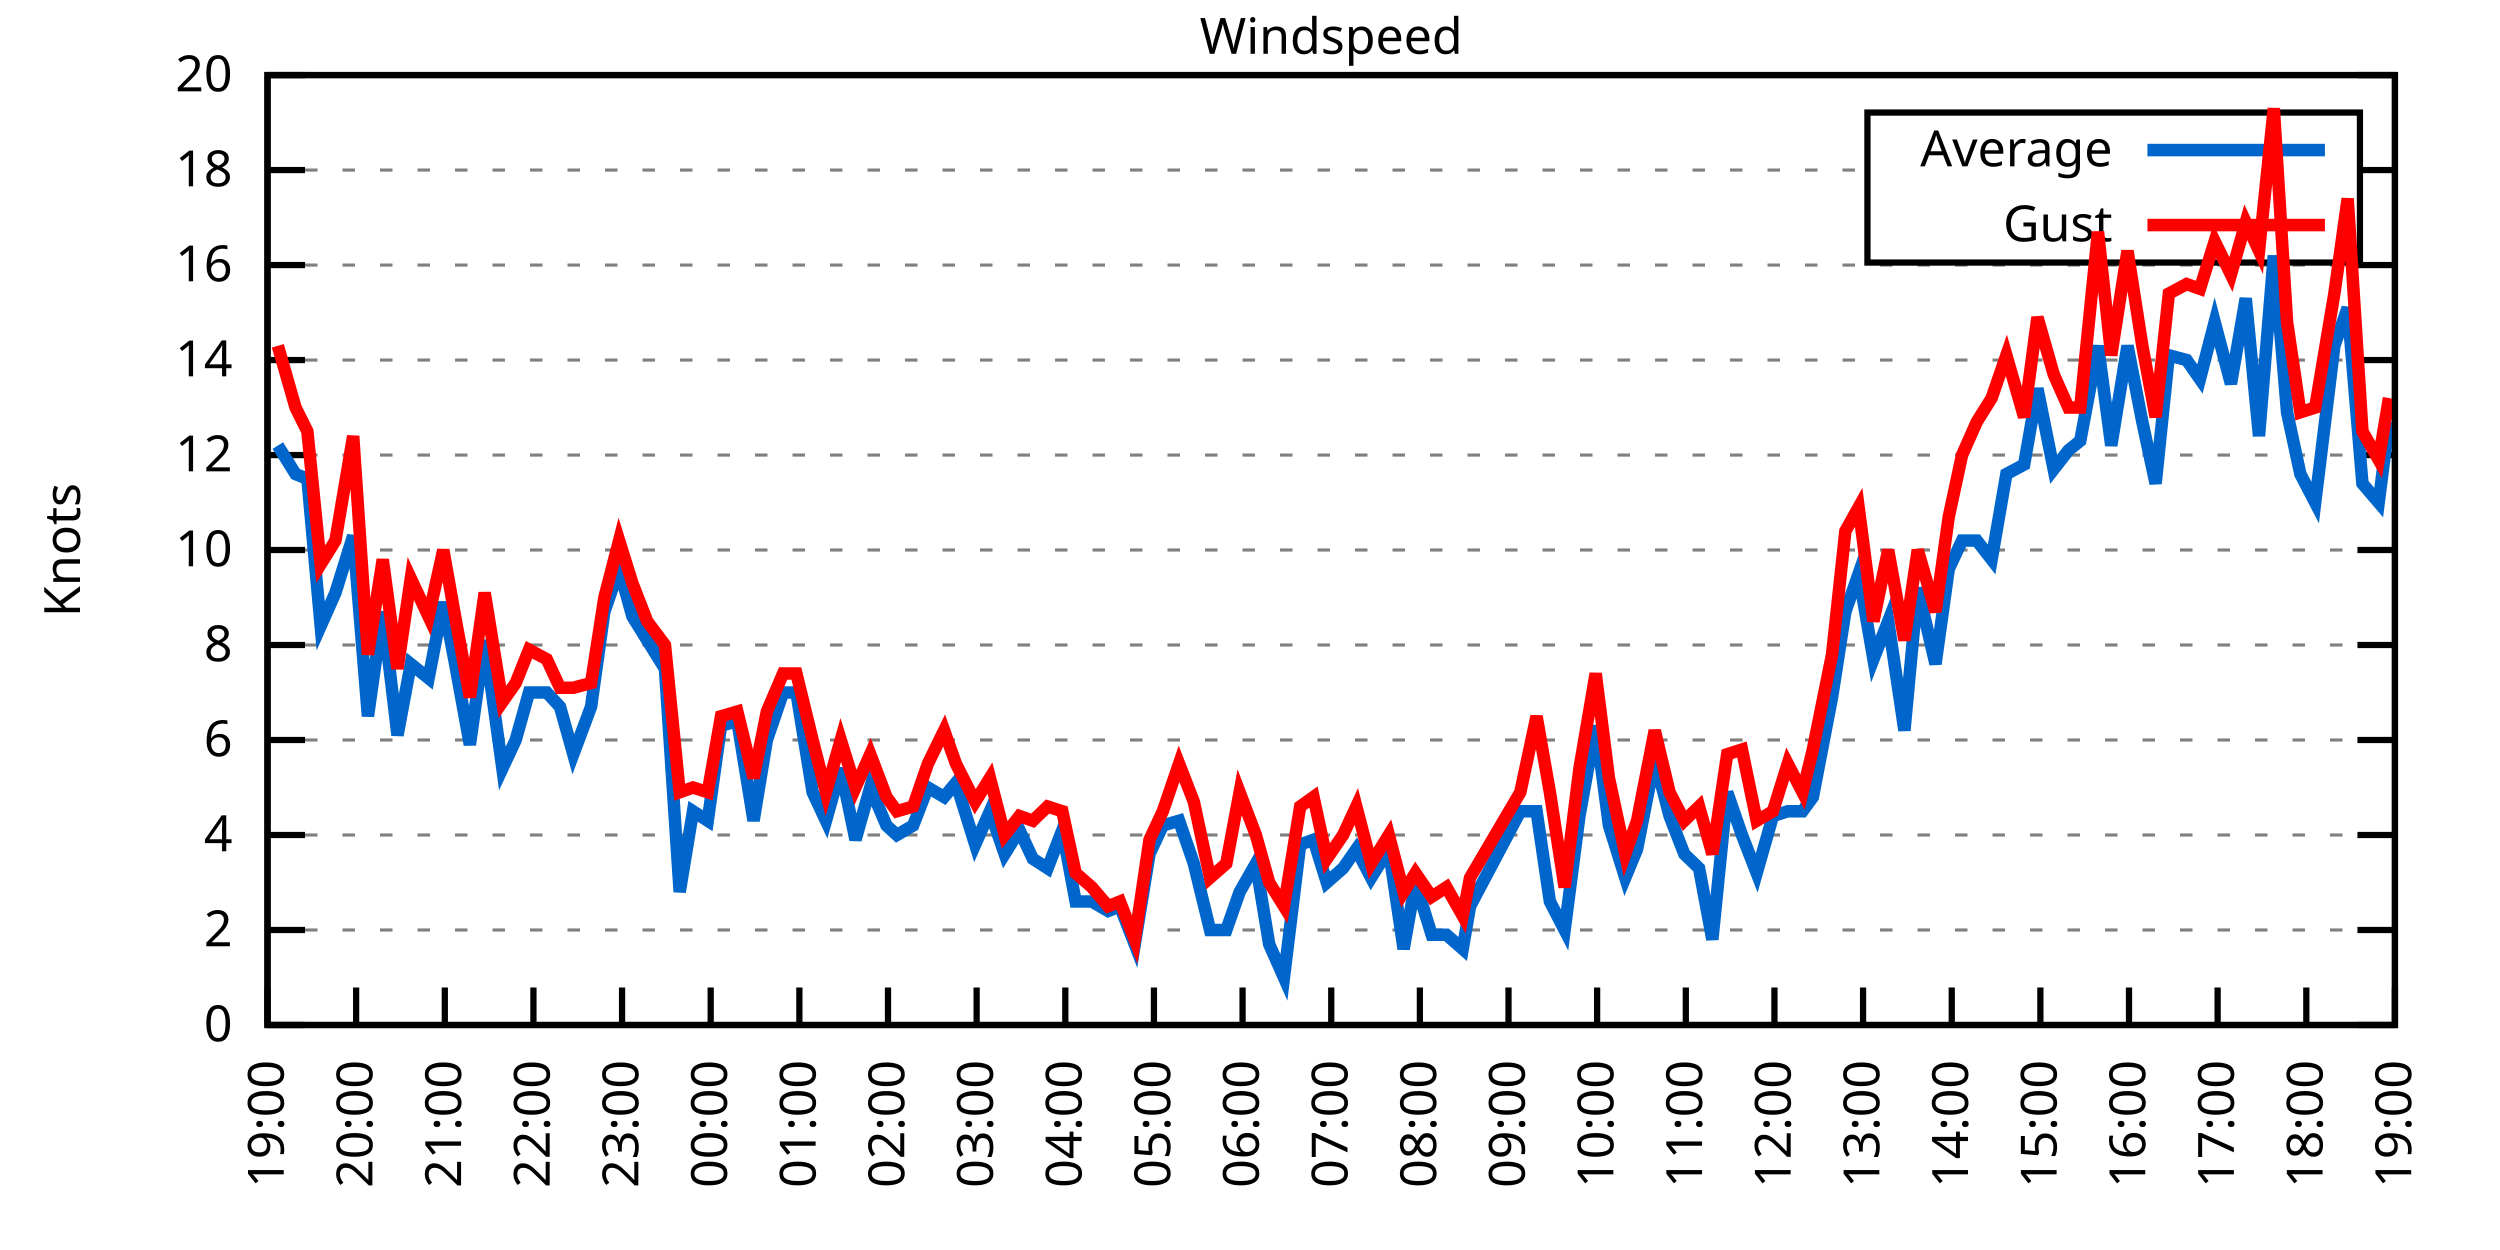
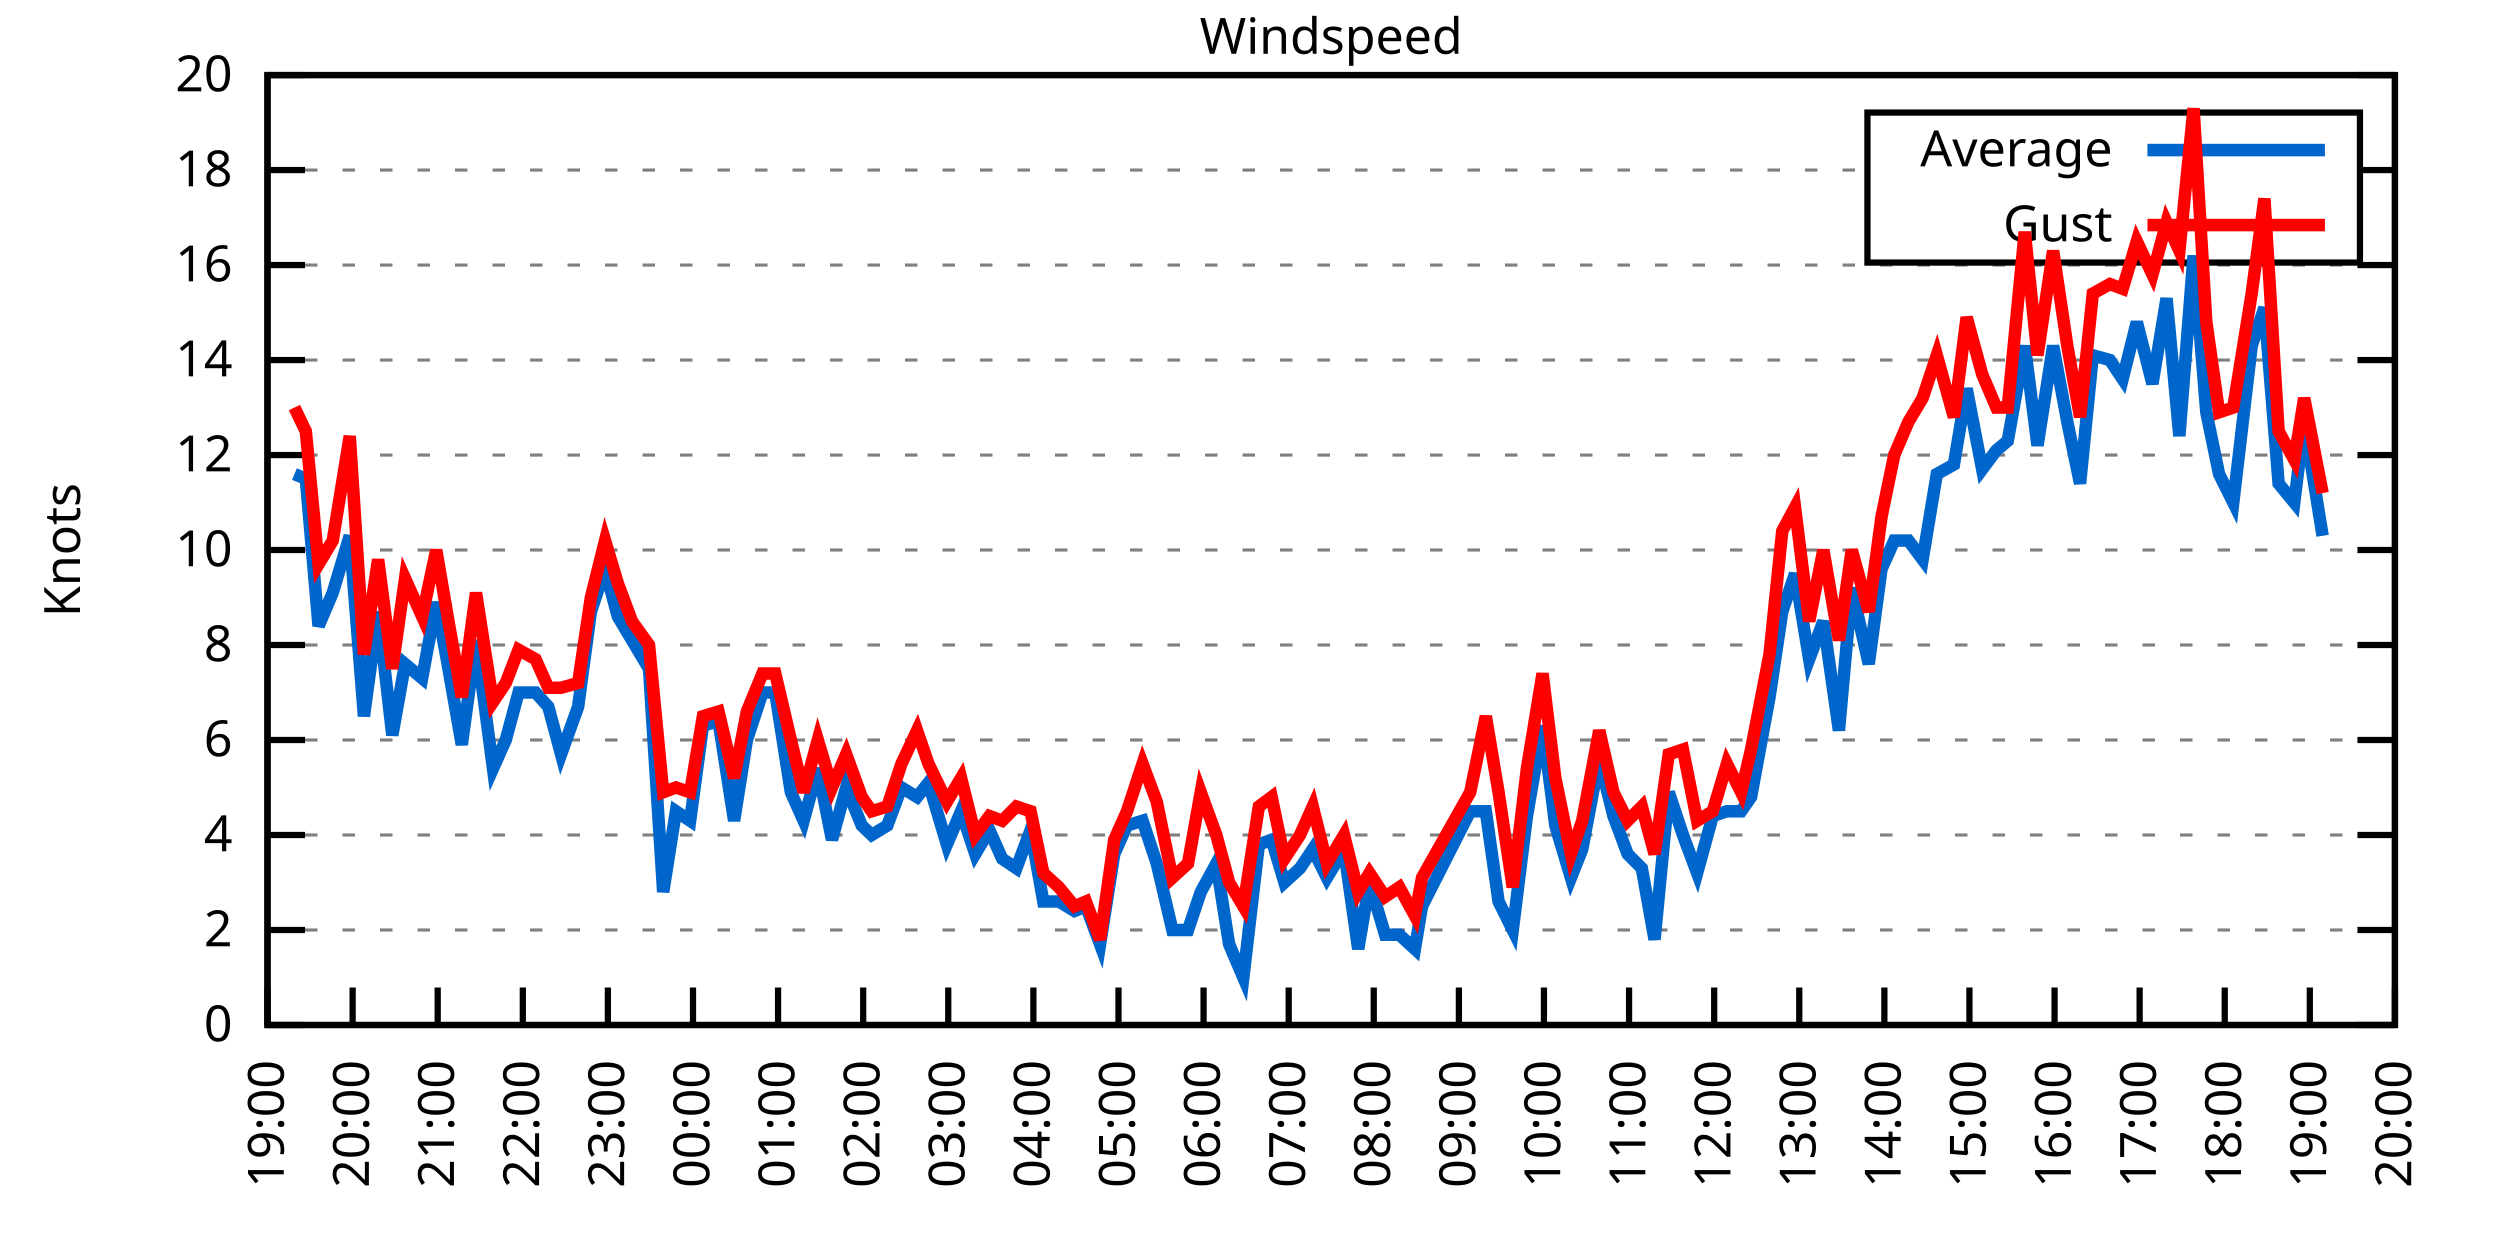
<svg xmlns="http://www.w3.org/2000/svg" xmlns:xlink="http://www.w3.org/1999/xlink" width="400" height="200" viewBox="0 0 400 200">
  <g id="gnuplot_canvas">
    <rect x="0" y="0" width="400" height="200" fill="none" />
    <defs>
      <circle id="gpDot" r="0.5" stroke-width="0.5" stroke="currentColor" />
      <path id="gpPt0" stroke-width="0.333" stroke="currentColor" d="M-1,0 h2 M0,-1 v2" />
      <path id="gpPt1" stroke-width="0.333" stroke="currentColor" d="M-1,-1 L1,1 M1,-1 L-1,1" />
      <path id="gpPt2" stroke-width="0.333" stroke="currentColor" d="M-1,0 L1,0 M0,-1 L0,1 M-1,-1 L1,1 M-1,1 L1,-1" />
      <rect id="gpPt3" stroke-width="0.333" stroke="currentColor" x="-1" y="-1" width="2" height="2" />
      <rect id="gpPt4" stroke-width="0.333" stroke="currentColor" fill="currentColor" x="-1" y="-1" width="2" height="2" />
      <circle id="gpPt5" stroke-width="0.333" stroke="currentColor" cx="0" cy="0" r="1" />
      <use xlink:href="#gpPt5" id="gpPt6" fill="currentColor" stroke="none" />
      <path id="gpPt7" stroke-width="0.333" stroke="currentColor" d="M0,-1.33 L-1.33,0.67 L1.33,0.67 z" />
      <use xlink:href="#gpPt7" id="gpPt8" fill="currentColor" stroke="none" />
      <use xlink:href="#gpPt7" id="gpPt9" stroke="currentColor" transform="rotate(180)" />
      <use xlink:href="#gpPt9" id="gpPt10" fill="currentColor" stroke="none" />
      <use xlink:href="#gpPt3" id="gpPt11" stroke="currentColor" transform="rotate(45)" />
      <use xlink:href="#gpPt11" id="gpPt12" fill="currentColor" stroke="none" />
      <path id="gpPt13" stroke-width="0.333" stroke="currentColor" d="M0,1.330 L1.265,0.411 L0.782,-1.067 L-0.782,-1.076 L-1.265,0.411 z" />
      <use xlink:href="#gpPt13" id="gpPt14" fill="currentColor" stroke="none" />
      <filter id="textbox" filterUnits="objectBoundingBox" x="0" y="0" height="1" width="1">
        <feFlood flood-color="white" flood-opacity="1" result="bgnd" />
        <feComposite in="SourceGraphic" in2="bgnd" operator="atop" />
      </filter>
      <filter id="greybox" filterUnits="objectBoundingBox" x="0" y="0" height="1" width="1">
        <feFlood flood-color="lightgrey" flood-opacity="1" result="grey" />
        <feComposite in="SourceGraphic" in2="grey" operator="atop" />
      </filter>
    </defs>
    <g fill="none" color="white" stroke="currentColor" stroke-width="1.00" stroke-linecap="butt" stroke-linejoin="miter">
</g>
    <g fill="none" color="black" stroke="currentColor" stroke-width="1.00" stroke-linecap="butt" stroke-linejoin="miter">
      <g stroke="none" shape-rendering="crispEdges">
        <polygon fill="rgb(255, 255, 255)" points="42.80,164.00 383.18,164.00 383.18,12.02 42.80,12.02 " />
      </g>
    </g>
    <g fill="none" color="black" stroke="currentColor" stroke-width="1.00" stroke-linecap="butt" stroke-linejoin="miter">
</g>
    <g fill="none" color="black" stroke="black" stroke-width="0.50" stroke-linecap="butt" stroke-linejoin="miter">
</g>
    <g fill="none" color="gray" stroke="currentColor" stroke-width="0.50" stroke-linecap="butt" stroke-linejoin="miter">
      <path stroke="gray" stroke-dasharray="2,4" class="gridline" d="M42.80,164.00 L383.19,164.00  " />
    </g>
    <g fill="none" color="gray" stroke="gray" stroke-width="1.00" stroke-linecap="butt" stroke-linejoin="miter">
</g>
    <g fill="none" color="black" stroke="currentColor" stroke-width="1.00" stroke-linecap="butt" stroke-linejoin="miter">
      <path stroke="black" d="M42.80,164.00 L48.80,164.00 M383.19,164.00 L377.19,164.00  " />
      <g transform="translate(37.20,166.60)" stroke="none" fill="black" font-family="Sans" font-size="8.00" text-anchor="end">
        <text>
          <tspan font-family="Sans"> 0</tspan>
        </text>
      </g>
    </g>
    <g fill="none" color="black" stroke="currentColor" stroke-width="1.00" stroke-linecap="butt" stroke-linejoin="miter">
</g>
    <g fill="none" color="black" stroke="black" stroke-width="0.50" stroke-linecap="butt" stroke-linejoin="miter">
</g>
    <g fill="none" color="gray" stroke="currentColor" stroke-width="0.50" stroke-linecap="butt" stroke-linejoin="miter">
      <path stroke="gray" stroke-dasharray="2,4" class="gridline" d="M42.80,148.80 L383.19,148.80  " />
    </g>
    <g fill="none" color="gray" stroke="gray" stroke-width="1.00" stroke-linecap="butt" stroke-linejoin="miter">
</g>
    <g fill="none" color="black" stroke="currentColor" stroke-width="1.00" stroke-linecap="butt" stroke-linejoin="miter">
      <path stroke="black" d="M42.80,148.80 L48.80,148.80 M383.19,148.80 L377.19,148.80  " />
      <g transform="translate(37.20,151.40)" stroke="none" fill="black" font-family="Sans" font-size="8.00" text-anchor="end">
        <text>
          <tspan font-family="Sans"> 2</tspan>
        </text>
      </g>
    </g>
    <g fill="none" color="black" stroke="currentColor" stroke-width="1.00" stroke-linecap="butt" stroke-linejoin="miter">
</g>
    <g fill="none" color="black" stroke="black" stroke-width="0.50" stroke-linecap="butt" stroke-linejoin="miter">
</g>
    <g fill="none" color="gray" stroke="currentColor" stroke-width="0.50" stroke-linecap="butt" stroke-linejoin="miter">
      <path stroke="gray" stroke-dasharray="2,4" class="gridline" d="M42.80,133.60 L383.19,133.60  " />
    </g>
    <g fill="none" color="gray" stroke="gray" stroke-width="1.00" stroke-linecap="butt" stroke-linejoin="miter">
</g>
    <g fill="none" color="black" stroke="currentColor" stroke-width="1.00" stroke-linecap="butt" stroke-linejoin="miter">
      <path stroke="black" d="M42.80,133.60 L48.80,133.60 M383.19,133.60 L377.19,133.60  " />
      <g transform="translate(37.20,136.20)" stroke="none" fill="black" font-family="Sans" font-size="8.00" text-anchor="end">
        <text>
          <tspan font-family="Sans"> 4</tspan>
        </text>
      </g>
    </g>
    <g fill="none" color="black" stroke="currentColor" stroke-width="1.00" stroke-linecap="butt" stroke-linejoin="miter">
</g>
    <g fill="none" color="black" stroke="black" stroke-width="0.50" stroke-linecap="butt" stroke-linejoin="miter">
</g>
    <g fill="none" color="gray" stroke="currentColor" stroke-width="0.50" stroke-linecap="butt" stroke-linejoin="miter">
      <path stroke="gray" stroke-dasharray="2,4" class="gridline" d="M42.80,118.40 L383.19,118.40  " />
    </g>
    <g fill="none" color="gray" stroke="gray" stroke-width="1.00" stroke-linecap="butt" stroke-linejoin="miter">
</g>
    <g fill="none" color="black" stroke="currentColor" stroke-width="1.00" stroke-linecap="butt" stroke-linejoin="miter">
      <path stroke="black" d="M42.80,118.40 L48.80,118.40 M383.19,118.40 L377.19,118.40  " />
      <g transform="translate(37.20,121.00)" stroke="none" fill="black" font-family="Sans" font-size="8.00" text-anchor="end">
        <text>
          <tspan font-family="Sans"> 6</tspan>
        </text>
      </g>
    </g>
    <g fill="none" color="black" stroke="currentColor" stroke-width="1.00" stroke-linecap="butt" stroke-linejoin="miter">
</g>
    <g fill="none" color="black" stroke="black" stroke-width="0.50" stroke-linecap="butt" stroke-linejoin="miter">
</g>
    <g fill="none" color="gray" stroke="currentColor" stroke-width="0.50" stroke-linecap="butt" stroke-linejoin="miter">
      <path stroke="gray" stroke-dasharray="2,4" class="gridline" d="M42.80,103.20 L383.19,103.20  " />
    </g>
    <g fill="none" color="gray" stroke="gray" stroke-width="1.00" stroke-linecap="butt" stroke-linejoin="miter">
</g>
    <g fill="none" color="black" stroke="currentColor" stroke-width="1.00" stroke-linecap="butt" stroke-linejoin="miter">
      <path stroke="black" d="M42.80,103.20 L48.80,103.20 M383.19,103.20 L377.19,103.20  " />
      <g transform="translate(37.20,105.80)" stroke="none" fill="black" font-family="Sans" font-size="8.00" text-anchor="end">
        <text>
          <tspan font-family="Sans"> 8</tspan>
        </text>
      </g>
    </g>
    <g fill="none" color="black" stroke="currentColor" stroke-width="1.00" stroke-linecap="butt" stroke-linejoin="miter">
</g>
    <g fill="none" color="black" stroke="black" stroke-width="0.50" stroke-linecap="butt" stroke-linejoin="miter">
</g>
    <g fill="none" color="gray" stroke="currentColor" stroke-width="0.50" stroke-linecap="butt" stroke-linejoin="miter">
      <path stroke="gray" stroke-dasharray="2,4" class="gridline" d="M42.80,88.00 L383.19,88.00  " />
    </g>
    <g fill="none" color="gray" stroke="gray" stroke-width="1.00" stroke-linecap="butt" stroke-linejoin="miter">
</g>
    <g fill="none" color="black" stroke="currentColor" stroke-width="1.00" stroke-linecap="butt" stroke-linejoin="miter">
      <path stroke="black" d="M42.80,88.00 L48.80,88.00 M383.19,88.00 L377.19,88.00  " />
      <g transform="translate(37.20,90.60)" stroke="none" fill="black" font-family="Sans" font-size="8.00" text-anchor="end">
        <text>
          <tspan font-family="Sans"> 10</tspan>
        </text>
      </g>
    </g>
    <g fill="none" color="black" stroke="currentColor" stroke-width="1.00" stroke-linecap="butt" stroke-linejoin="miter">
</g>
    <g fill="none" color="black" stroke="black" stroke-width="0.50" stroke-linecap="butt" stroke-linejoin="miter">
</g>
    <g fill="none" color="gray" stroke="currentColor" stroke-width="0.50" stroke-linecap="butt" stroke-linejoin="miter">
      <path stroke="gray" stroke-dasharray="2,4" class="gridline" d="M42.80,72.81 L383.19,72.81  " />
    </g>
    <g fill="none" color="gray" stroke="gray" stroke-width="1.00" stroke-linecap="butt" stroke-linejoin="miter">
</g>
    <g fill="none" color="black" stroke="currentColor" stroke-width="1.00" stroke-linecap="butt" stroke-linejoin="miter">
      <path stroke="black" d="M42.80,72.81 L48.80,72.81 M383.19,72.81 L377.19,72.81  " />
      <g transform="translate(37.20,75.41)" stroke="none" fill="black" font-family="Sans" font-size="8.00" text-anchor="end">
        <text>
          <tspan font-family="Sans"> 12</tspan>
        </text>
      </g>
    </g>
    <g fill="none" color="black" stroke="currentColor" stroke-width="1.00" stroke-linecap="butt" stroke-linejoin="miter">
</g>
    <g fill="none" color="black" stroke="black" stroke-width="0.50" stroke-linecap="butt" stroke-linejoin="miter">
</g>
    <g fill="none" color="gray" stroke="currentColor" stroke-width="0.50" stroke-linecap="butt" stroke-linejoin="miter">
      <path stroke="gray" stroke-dasharray="2,4" class="gridline" d="M42.80,57.61 L383.19,57.61  " />
    </g>
    <g fill="none" color="gray" stroke="gray" stroke-width="1.00" stroke-linecap="butt" stroke-linejoin="miter">
</g>
    <g fill="none" color="black" stroke="currentColor" stroke-width="1.00" stroke-linecap="butt" stroke-linejoin="miter">
      <path stroke="black" d="M42.80,57.61 L48.80,57.61 M383.19,57.61 L377.19,57.61  " />
      <g transform="translate(37.20,60.21)" stroke="none" fill="black" font-family="Sans" font-size="8.00" text-anchor="end">
        <text>
          <tspan font-family="Sans"> 14</tspan>
        </text>
      </g>
    </g>
    <g fill="none" color="black" stroke="currentColor" stroke-width="1.00" stroke-linecap="butt" stroke-linejoin="miter">
</g>
    <g fill="none" color="black" stroke="black" stroke-width="0.50" stroke-linecap="butt" stroke-linejoin="miter">
</g>
    <g fill="none" color="gray" stroke="currentColor" stroke-width="0.50" stroke-linecap="butt" stroke-linejoin="miter">
      <path stroke="gray" stroke-dasharray="2,4" class="gridline" d="M42.80,42.41 L383.19,42.41  " />
    </g>
    <g fill="none" color="gray" stroke="gray" stroke-width="1.00" stroke-linecap="butt" stroke-linejoin="miter">
</g>
    <g fill="none" color="black" stroke="currentColor" stroke-width="1.00" stroke-linecap="butt" stroke-linejoin="miter">
      <path stroke="black" d="M42.80,42.41 L48.80,42.41 M383.19,42.41 L377.19,42.41  " />
      <g transform="translate(37.20,45.01)" stroke="none" fill="black" font-family="Sans" font-size="8.00" text-anchor="end">
        <text>
          <tspan font-family="Sans"> 16</tspan>
        </text>
      </g>
    </g>
    <g fill="none" color="black" stroke="currentColor" stroke-width="1.00" stroke-linecap="butt" stroke-linejoin="miter">
</g>
    <g fill="none" color="black" stroke="black" stroke-width="0.50" stroke-linecap="butt" stroke-linejoin="miter">
</g>
    <g fill="none" color="gray" stroke="currentColor" stroke-width="0.50" stroke-linecap="butt" stroke-linejoin="miter">
      <path stroke="gray" stroke-dasharray="2,4" class="gridline" d="M42.80,27.21 L298.79,27.21 M377.59,27.21 L383.19,27.21  " />
    </g>
    <g fill="none" color="gray" stroke="gray" stroke-width="1.00" stroke-linecap="butt" stroke-linejoin="miter">
</g>
    <g fill="none" color="black" stroke="currentColor" stroke-width="1.00" stroke-linecap="butt" stroke-linejoin="miter">
      <path stroke="black" d="M42.80,27.21 L48.80,27.21 M383.19,27.21 L377.19,27.21  " />
      <g transform="translate(37.20,29.81)" stroke="none" fill="black" font-family="Sans" font-size="8.00" text-anchor="end">
        <text>
          <tspan font-family="Sans"> 18</tspan>
        </text>
      </g>
    </g>
    <g fill="none" color="black" stroke="currentColor" stroke-width="1.00" stroke-linecap="butt" stroke-linejoin="miter">
</g>
    <g fill="none" color="black" stroke="black" stroke-width="0.50" stroke-linecap="butt" stroke-linejoin="miter">
</g>
    <g fill="none" color="gray" stroke="currentColor" stroke-width="0.50" stroke-linecap="butt" stroke-linejoin="miter">
      <path stroke="gray" stroke-dasharray="2,4" class="gridline" d="M42.80,12.01 L383.19,12.01  " />
    </g>
    <g fill="none" color="gray" stroke="gray" stroke-width="1.00" stroke-linecap="butt" stroke-linejoin="miter">
</g>
    <g fill="none" color="black" stroke="currentColor" stroke-width="1.00" stroke-linecap="butt" stroke-linejoin="miter">
      <path stroke="black" d="M42.80,12.01 L48.80,12.01 M383.19,12.01 L377.19,12.01  " />
      <g transform="translate(37.20,14.61)" stroke="none" fill="black" font-family="Sans" font-size="8.00" text-anchor="end">
        <text>
          <tspan font-family="Sans"> 20</tspan>
        </text>
      </g>
    </g>
    <g fill="none" color="black" stroke="currentColor" stroke-width="1.00" stroke-linecap="butt" stroke-linejoin="miter">
      <path stroke="black" d="M42.80,164.00 L42.80,158.00  " />
      <g transform="translate(45.40,169.60) rotate(270.00)" stroke="none" fill="black" font-family="Sans" font-size="8.00" text-anchor="end">
        <text>
          <tspan font-family="Sans">19:00</tspan>
        </text>
      </g>
    </g>
    <g fill="none" color="black" stroke="currentColor" stroke-width="1.00" stroke-linecap="butt" stroke-linejoin="miter">
-       <path stroke="black" d="M56.98,164.00 L56.98,158.00  " />
-       <g transform="translate(59.58,169.60) rotate(270.00)" stroke="none" fill="black" font-family="Sans" font-size="8.00" text-anchor="end">
+       <path stroke="black" d="M56.42,164.00 L56.42,158.00  " />
+       <g transform="translate(59.02,169.60) rotate(270.00)" stroke="none" fill="black" font-family="Sans" font-size="8.00" text-anchor="end">
        <text>
          <tspan font-family="Sans">20:00</tspan>
        </text>
      </g>
    </g>
    <g fill="none" color="black" stroke="currentColor" stroke-width="1.00" stroke-linecap="butt" stroke-linejoin="miter">
-       <path stroke="black" d="M71.17,164.00 L71.17,158.00  " />
-       <g transform="translate(73.77,169.60) rotate(270.00)" stroke="none" fill="black" font-family="Sans" font-size="8.00" text-anchor="end">
+       <path stroke="black" d="M70.03,164.00 L70.03,158.00  " />
+       <g transform="translate(72.63,169.60) rotate(270.00)" stroke="none" fill="black" font-family="Sans" font-size="8.00" text-anchor="end">
        <text>
          <tspan font-family="Sans">21:00</tspan>
        </text>
      </g>
    </g>
    <g fill="none" color="black" stroke="currentColor" stroke-width="1.00" stroke-linecap="butt" stroke-linejoin="miter">
-       <path stroke="black" d="M85.35,164.00 L85.35,158.00  " />
-       <g transform="translate(87.95,169.60) rotate(270.00)" stroke="none" fill="black" font-family="Sans" font-size="8.00" text-anchor="end">
+       <path stroke="black" d="M83.65,164.00 L83.65,158.00  " />
+       <g transform="translate(86.25,169.60) rotate(270.00)" stroke="none" fill="black" font-family="Sans" font-size="8.00" text-anchor="end">
        <text>
          <tspan font-family="Sans">22:00</tspan>
        </text>
      </g>
    </g>
    <g fill="none" color="black" stroke="currentColor" stroke-width="1.00" stroke-linecap="butt" stroke-linejoin="miter">
-       <path stroke="black" d="M99.53,164.00 L99.53,158.00  " />
-       <g transform="translate(102.13,169.60) rotate(270.00)" stroke="none" fill="black" font-family="Sans" font-size="8.00" text-anchor="end">
+       <path stroke="black" d="M97.26,164.00 L97.26,158.00  " />
+       <g transform="translate(99.86,169.60) rotate(270.00)" stroke="none" fill="black" font-family="Sans" font-size="8.00" text-anchor="end">
        <text>
          <tspan font-family="Sans">23:00</tspan>
        </text>
      </g>
    </g>
    <g fill="none" color="black" stroke="currentColor" stroke-width="1.00" stroke-linecap="butt" stroke-linejoin="miter">
-       <path stroke="black" d="M113.71,164.00 L113.71,158.00  " />
-       <g transform="translate(116.31,169.60) rotate(270.00)" stroke="none" fill="black" font-family="Sans" font-size="8.00" text-anchor="end">
+       <path stroke="black" d="M110.88,164.00 L110.88,158.00  " />
+       <g transform="translate(113.48,169.60) rotate(270.00)" stroke="none" fill="black" font-family="Sans" font-size="8.00" text-anchor="end">
        <text>
          <tspan font-family="Sans">00:00</tspan>
        </text>
      </g>
    </g>
    <g fill="none" color="black" stroke="currentColor" stroke-width="1.00" stroke-linecap="butt" stroke-linejoin="miter">
-       <path stroke="black" d="M127.90,164.00 L127.90,158.00  " />
-       <g transform="translate(130.50,169.60) rotate(270.00)" stroke="none" fill="black" font-family="Sans" font-size="8.00" text-anchor="end">
+       <path stroke="black" d="M124.49,164.00 L124.49,158.00  " />
+       <g transform="translate(127.09,169.60) rotate(270.00)" stroke="none" fill="black" font-family="Sans" font-size="8.00" text-anchor="end">
        <text>
          <tspan font-family="Sans">01:00</tspan>
        </text>
      </g>
    </g>
    <g fill="none" color="black" stroke="currentColor" stroke-width="1.00" stroke-linecap="butt" stroke-linejoin="miter">
-       <path stroke="black" d="M142.08,164.00 L142.08,158.00  " />
-       <g transform="translate(144.68,169.60) rotate(270.00)" stroke="none" fill="black" font-family="Sans" font-size="8.00" text-anchor="end">
+       <path stroke="black" d="M138.11,164.00 L138.11,158.00  " />
+       <g transform="translate(140.71,169.60) rotate(270.00)" stroke="none" fill="black" font-family="Sans" font-size="8.00" text-anchor="end">
        <text>
          <tspan font-family="Sans">02:00</tspan>
        </text>
      </g>
    </g>
    <g fill="none" color="black" stroke="currentColor" stroke-width="1.00" stroke-linecap="butt" stroke-linejoin="miter">
-       <path stroke="black" d="M156.26,164.00 L156.26,158.00  " />
-       <g transform="translate(158.86,169.60) rotate(270.00)" stroke="none" fill="black" font-family="Sans" font-size="8.00" text-anchor="end">
+       <path stroke="black" d="M151.72,164.00 L151.72,158.00  " />
+       <g transform="translate(154.32,169.60) rotate(270.00)" stroke="none" fill="black" font-family="Sans" font-size="8.00" text-anchor="end">
        <text>
          <tspan font-family="Sans">03:00</tspan>
        </text>
      </g>
    </g>
    <g fill="none" color="black" stroke="currentColor" stroke-width="1.00" stroke-linecap="butt" stroke-linejoin="miter">
-       <path stroke="black" d="M170.45,164.00 L170.45,158.00  " />
-       <g transform="translate(173.05,169.60) rotate(270.00)" stroke="none" fill="black" font-family="Sans" font-size="8.00" text-anchor="end">
+       <path stroke="black" d="M165.34,164.00 L165.34,158.00  " />
+       <g transform="translate(167.94,169.60) rotate(270.00)" stroke="none" fill="black" font-family="Sans" font-size="8.00" text-anchor="end">
        <text>
          <tspan font-family="Sans">04:00</tspan>
        </text>
      </g>
    </g>
    <g fill="none" color="black" stroke="currentColor" stroke-width="1.00" stroke-linecap="butt" stroke-linejoin="miter">
-       <path stroke="black" d="M184.63,164.00 L184.63,158.00  " />
-       <g transform="translate(187.23,169.60) rotate(270.00)" stroke="none" fill="black" font-family="Sans" font-size="8.00" text-anchor="end">
+       <path stroke="black" d="M178.96,164.00 L178.96,158.00  " />
+       <g transform="translate(181.56,169.60) rotate(270.00)" stroke="none" fill="black" font-family="Sans" font-size="8.00" text-anchor="end">
        <text>
          <tspan font-family="Sans">05:00</tspan>
        </text>
      </g>
    </g>
    <g fill="none" color="black" stroke="currentColor" stroke-width="1.00" stroke-linecap="butt" stroke-linejoin="miter">
-       <path stroke="black" d="M198.81,164.00 L198.81,158.00  " />
-       <g transform="translate(201.41,169.60) rotate(270.00)" stroke="none" fill="black" font-family="Sans" font-size="8.00" text-anchor="end">
+       <path stroke="black" d="M192.57,164.00 L192.57,158.00  " />
+       <g transform="translate(195.17,169.60) rotate(270.00)" stroke="none" fill="black" font-family="Sans" font-size="8.00" text-anchor="end">
        <text>
          <tspan font-family="Sans">06:00</tspan>
        </text>
      </g>
    </g>
    <g fill="none" color="black" stroke="currentColor" stroke-width="1.00" stroke-linecap="butt" stroke-linejoin="miter">
-       <path stroke="black" d="M213.00,164.00 L213.00,158.00  " />
-       <g transform="translate(215.60,169.60) rotate(270.00)" stroke="none" fill="black" font-family="Sans" font-size="8.00" text-anchor="end">
+       <path stroke="black" d="M206.19,164.00 L206.19,158.00  " />
+       <g transform="translate(208.79,169.60) rotate(270.00)" stroke="none" fill="black" font-family="Sans" font-size="8.00" text-anchor="end">
        <text>
          <tspan font-family="Sans">07:00</tspan>
        </text>
      </g>
    </g>
    <g fill="none" color="black" stroke="currentColor" stroke-width="1.00" stroke-linecap="butt" stroke-linejoin="miter">
-       <path stroke="black" d="M227.18,164.00 L227.18,158.00  " />
-       <g transform="translate(229.78,169.60) rotate(270.00)" stroke="none" fill="black" font-family="Sans" font-size="8.00" text-anchor="end">
+       <path stroke="black" d="M219.80,164.00 L219.80,158.00  " />
+       <g transform="translate(222.40,169.60) rotate(270.00)" stroke="none" fill="black" font-family="Sans" font-size="8.00" text-anchor="end">
        <text>
          <tspan font-family="Sans">08:00</tspan>
        </text>
      </g>
    </g>
    <g fill="none" color="black" stroke="currentColor" stroke-width="1.00" stroke-linecap="butt" stroke-linejoin="miter">
-       <path stroke="black" d="M241.36,164.00 L241.36,158.00  " />
-       <g transform="translate(243.96,169.60) rotate(270.00)" stroke="none" fill="black" font-family="Sans" font-size="8.00" text-anchor="end">
+       <path stroke="black" d="M233.42,164.00 L233.42,158.00  " />
+       <g transform="translate(236.02,169.60) rotate(270.00)" stroke="none" fill="black" font-family="Sans" font-size="8.00" text-anchor="end">
        <text>
          <tspan font-family="Sans">09:00</tspan>
        </text>
      </g>
    </g>
    <g fill="none" color="black" stroke="currentColor" stroke-width="1.00" stroke-linecap="butt" stroke-linejoin="miter">
-       <path stroke="black" d="M255.54,164.00 L255.54,158.00  " />
-       <g transform="translate(258.14,169.60) rotate(270.00)" stroke="none" fill="black" font-family="Sans" font-size="8.00" text-anchor="end">
+       <path stroke="black" d="M247.03,164.00 L247.03,158.00  " />
+       <g transform="translate(249.63,169.60) rotate(270.00)" stroke="none" fill="black" font-family="Sans" font-size="8.00" text-anchor="end">
        <text>
          <tspan font-family="Sans">10:00</tspan>
        </text>
      </g>
    </g>
    <g fill="none" color="black" stroke="currentColor" stroke-width="1.00" stroke-linecap="butt" stroke-linejoin="miter">
-       <path stroke="black" d="M269.73,164.00 L269.73,158.00  " />
-       <g transform="translate(272.33,169.60) rotate(270.00)" stroke="none" fill="black" font-family="Sans" font-size="8.00" text-anchor="end">
+       <path stroke="black" d="M260.65,164.00 L260.65,158.00  " />
+       <g transform="translate(263.25,169.60) rotate(270.00)" stroke="none" fill="black" font-family="Sans" font-size="8.00" text-anchor="end">
        <text>
          <tspan font-family="Sans">11:00</tspan>
        </text>
      </g>
    </g>
    <g fill="none" color="black" stroke="currentColor" stroke-width="1.00" stroke-linecap="butt" stroke-linejoin="miter">
-       <path stroke="black" d="M283.91,164.00 L283.91,158.00  " />
-       <g transform="translate(286.51,169.60) rotate(270.00)" stroke="none" fill="black" font-family="Sans" font-size="8.00" text-anchor="end">
+       <path stroke="black" d="M274.27,164.00 L274.27,158.00  " />
+       <g transform="translate(276.87,169.60) rotate(270.00)" stroke="none" fill="black" font-family="Sans" font-size="8.00" text-anchor="end">
        <text>
          <tspan font-family="Sans">12:00</tspan>
        </text>
      </g>
    </g>
    <g fill="none" color="black" stroke="currentColor" stroke-width="1.00" stroke-linecap="butt" stroke-linejoin="miter">
-       <path stroke="black" d="M298.09,164.00 L298.09,158.00  " />
-       <g transform="translate(300.69,169.60) rotate(270.00)" stroke="none" fill="black" font-family="Sans" font-size="8.00" text-anchor="end">
+       <path stroke="black" d="M287.88,164.00 L287.88,158.00  " />
+       <g transform="translate(290.48,169.60) rotate(270.00)" stroke="none" fill="black" font-family="Sans" font-size="8.00" text-anchor="end">
        <text>
          <tspan font-family="Sans">13:00</tspan>
        </text>
      </g>
    </g>
    <g fill="none" color="black" stroke="currentColor" stroke-width="1.00" stroke-linecap="butt" stroke-linejoin="miter">
-       <path stroke="black" d="M312.28,164.00 L312.28,158.00  " />
-       <g transform="translate(314.88,169.60) rotate(270.00)" stroke="none" fill="black" font-family="Sans" font-size="8.00" text-anchor="end">
+       <path stroke="black" d="M301.50,164.00 L301.50,158.00  " />
+       <g transform="translate(304.10,169.60) rotate(270.00)" stroke="none" fill="black" font-family="Sans" font-size="8.00" text-anchor="end">
        <text>
          <tspan font-family="Sans">14:00</tspan>
        </text>
      </g>
    </g>
    <g fill="none" color="black" stroke="currentColor" stroke-width="1.00" stroke-linecap="butt" stroke-linejoin="miter">
-       <path stroke="black" d="M326.46,164.00 L326.46,158.00  " />
-       <g transform="translate(329.06,169.60) rotate(270.00)" stroke="none" fill="black" font-family="Sans" font-size="8.00" text-anchor="end">
+       <path stroke="black" d="M315.11,164.00 L315.11,158.00  " />
+       <g transform="translate(317.71,169.60) rotate(270.00)" stroke="none" fill="black" font-family="Sans" font-size="8.00" text-anchor="end">
        <text>
          <tspan font-family="Sans">15:00</tspan>
        </text>
      </g>
    </g>
    <g fill="none" color="black" stroke="currentColor" stroke-width="1.00" stroke-linecap="butt" stroke-linejoin="miter">
-       <path stroke="black" d="M340.64,164.00 L340.64,158.00  " />
-       <g transform="translate(343.24,169.60) rotate(270.00)" stroke="none" fill="black" font-family="Sans" font-size="8.00" text-anchor="end">
+       <path stroke="black" d="M328.73,164.00 L328.73,158.00  " />
+       <g transform="translate(331.33,169.60) rotate(270.00)" stroke="none" fill="black" font-family="Sans" font-size="8.00" text-anchor="end">
        <text>
          <tspan font-family="Sans">16:00</tspan>
        </text>
      </g>
    </g>
    <g fill="none" color="black" stroke="currentColor" stroke-width="1.00" stroke-linecap="butt" stroke-linejoin="miter">
-       <path stroke="black" d="M354.82,164.00 L354.82,158.00  " />
-       <g transform="translate(357.42,169.60) rotate(270.00)" stroke="none" fill="black" font-family="Sans" font-size="8.00" text-anchor="end">
+       <path stroke="black" d="M342.34,164.00 L342.34,158.00  " />
+       <g transform="translate(344.94,169.60) rotate(270.00)" stroke="none" fill="black" font-family="Sans" font-size="8.00" text-anchor="end">
        <text>
          <tspan font-family="Sans">17:00</tspan>
        </text>
      </g>
    </g>
    <g fill="none" color="black" stroke="currentColor" stroke-width="1.00" stroke-linecap="butt" stroke-linejoin="miter">
-       <path stroke="black" d="M369.01,164.00 L369.01,158.00  " />
-       <g transform="translate(371.61,169.60) rotate(270.00)" stroke="none" fill="black" font-family="Sans" font-size="8.00" text-anchor="end">
+       <path stroke="black" d="M355.96,164.00 L355.96,158.00  " />
+       <g transform="translate(358.56,169.60) rotate(270.00)" stroke="none" fill="black" font-family="Sans" font-size="8.00" text-anchor="end">
        <text>
          <tspan font-family="Sans">18:00</tspan>
+         </text>
+       </g>
+     </g>
+     <g fill="none" color="black" stroke="currentColor" stroke-width="1.00" stroke-linecap="butt" stroke-linejoin="miter">
+       <path stroke="black" d="M369.57,164.00 L369.57,158.00  " />
+       <g transform="translate(372.17,169.60) rotate(270.00)" stroke="none" fill="black" font-family="Sans" font-size="8.00" text-anchor="end">
+         <text>
+           <tspan font-family="Sans">19:00</tspan>
        </text>
      </g>
    </g>
    <g fill="none" color="black" stroke="currentColor" stroke-width="1.00" stroke-linecap="butt" stroke-linejoin="miter">
      <path stroke="black" d="M383.19,164.00 L383.19,158.00  " />
      <g transform="translate(385.79,169.60) rotate(270.00)" stroke="none" fill="black" font-family="Sans" font-size="8.00" text-anchor="end">
        <text>
-           <tspan font-family="Sans">19:00</tspan>
+           <tspan font-family="Sans">20:00</tspan>
        </text>
      </g>
    </g>
    <g fill="none" color="black" stroke="currentColor" stroke-width="1.00" stroke-linecap="butt" stroke-linejoin="miter">
</g>
    <g fill="none" color="black" stroke="currentColor" stroke-width="1.00" stroke-linecap="butt" stroke-linejoin="miter">
      <path stroke="black" d="M42.80,12.01 L42.80,164.00 L383.19,164.00 L383.19,12.01 L42.80,12.01 Z  " />
    </g>
    <g fill="none" color="black" stroke="currentColor" stroke-width="1.00" stroke-linecap="butt" stroke-linejoin="miter">
</g>
    <g fill="none" color="black" stroke="currentColor" stroke-width="1.00" stroke-linecap="butt" stroke-linejoin="miter">
      <path stroke="black" d="M298.79,42.01 L298.79,18.01 L377.59,18.01 L377.59,42.01 L298.79,42.01 Z  " />
    </g>
    <g id="Windspeed_plot_1">
      <g fill="none" color="white" stroke="black" stroke-width="2.00" stroke-linecap="butt" stroke-linejoin="miter">
</g>
      <g fill="none" color="black" stroke="currentColor" stroke-width="2.00" stroke-linecap="butt" stroke-linejoin="miter">
        <g transform="translate(337.99,26.61)" stroke="none" fill="black" font-family="Sans" font-size="8.00" text-anchor="end">
          <text>
            <tspan font-family="Sans">Average</tspan>
          </text>
        </g>
      </g>
      <g fill="none" color="black" stroke="currentColor" stroke-width="2.00" stroke-linecap="butt" stroke-linejoin="miter">
-         <path stroke="rgb(  0, 102, 204)" d="M343.59,24.01 L371.99,24.01 M44.45,71.29 L47.29,75.85 L49.18,76.61 L51.31,100.16 L53.67,94.84 L56.51,85.73   L58.87,114.60 L61.24,97.88 L63.60,117.64 L65.73,106.24 L68.57,108.52 L70.93,96.36 L72.82,106.24 L75.18,119.16   L77.55,102.44 L80.38,122.96 L82.51,118.40 L84.64,110.80 L87.48,110.80 L89.60,113.08 L91.73,120.68 L94.57,113.08   L96.70,97.88 L99.06,91.04 L101.19,98.64 L103.55,102.44 L106.39,107.00 L108.75,142.72 L110.88,129.80 L113.24,131.32   L115.37,116.12 L117.97,115.36 L120.57,131.32 L122.70,118.40 L125.30,110.80 L127.42,110.80 L130.02,126.76 L132.15,131.32   L134.52,122.96 L136.88,134.36 L139.24,126.00 L141.84,132.08 L143.50,133.60 L146.10,132.08 L148.46,126.00 L151.06,127.52   L152.95,125.24 L156.03,135.12 L158.39,129.80 L160.75,136.64 L163.12,132.84 L165.25,137.40 L167.61,138.92 L169.97,132.84   L172.10,144.24 L174.70,144.24 L177.30,145.76 L179.19,145.00 L181.56,151.08 L183.92,136.64 L186.05,132.08 L188.65,131.32   L191.01,138.16 L193.61,148.80 L196.21,148.80 L198.34,142.72 L200.94,138.16 L203.07,151.08 L205.43,156.40 L208.03,135.12   L210.16,134.36 L212.29,141.20 L214.89,138.92 L217.01,135.88 L219.38,140.44 L222.21,135.88 L224.58,151.84 L226.47,141.20   L229.07,149.56 L231.43,149.56 L234.03,151.84 L235.21,145.00 L243.25,129.80 L245.85,129.80 L247.98,144.24 L250.34,148.80   L252.71,130.56 L255.31,116.12 L257.43,132.08 L260.04,140.44 L261.93,135.88 L264.76,121.44 L267.13,130.56 L269.49,136.64   L271.85,138.92 L273.98,150.32 L276.35,126.76 L278.71,133.60 L281.07,139.68 L283.67,130.56 L286.04,129.80 L288.40,129.80   L290.06,127.52 L293.13,111.56 L295.26,97.88 L297.38,91.80 L299.75,105.48 L302.11,99.40 L304.71,116.88 L306.84,94.08   L309.68,106.24 L311.80,91.04 L313.93,86.49 L316.29,86.49 L318.66,89.52 L321.02,75.85 L323.86,74.33 L325.99,62.17   L328.59,75.09 L330.95,72.05 L332.84,70.53 L335.68,55.33 L337.80,71.29 L340.40,55.33 L342.77,67.49 L344.90,77.37   L347.02,56.85 L349.86,57.61 L351.99,60.65 L354.35,51.53 L356.95,61.41 L359.32,47.73 L361.44,69.77 L363.81,40.89   L365.93,65.97 L368.06,75.85 L370.43,80.41 L373.50,55.33 L375.63,49.25 L377.99,77.37 L380.59,80.41 L382.24,67.49    " />
+         <path stroke="rgb(  0, 102, 204)" d="M343.59,24.01 L371.99,24.01 M47.11,75.85 L48.93,76.61 L50.97,100.16 L53.24,94.84 L55.96,85.73 L58.23,114.60   L60.50,97.88 L62.77,117.64 L64.81,106.24 L67.54,108.52 L69.80,96.36 L71.62,106.24 L73.89,119.16 L76.16,102.44   L78.88,122.96 L80.92,118.40 L82.97,110.80 L85.69,110.80 L87.73,113.08 L89.77,120.68 L92.50,113.08 L94.54,97.88   L96.81,91.04 L98.85,98.64 L101.12,102.44 L103.84,107.00 L106.11,142.72 L108.15,129.80 L110.42,131.32 L112.47,116.12   L114.96,115.36 L117.46,131.32 L119.50,118.40 L122.00,110.80 L124.04,110.80 L126.54,126.76 L128.58,131.32 L130.85,122.96   L133.12,134.36 L135.39,126.00 L137.88,132.08 L139.47,133.60 L141.97,132.08 L144.24,126.00 L146.73,127.52 L148.55,125.24   L151.50,135.12 L153.77,129.80 L156.04,136.64 L158.31,132.84 L160.35,137.40 L162.62,138.92 L164.89,132.84 L166.93,144.24   L169.43,144.24 L171.92,145.76 L173.74,145.00 L176.01,151.08 L178.28,136.64 L180.32,132.08 L182.81,131.32 L185.08,138.16   L187.58,148.80 L190.08,148.80 L192.12,142.72 L194.61,138.16 L196.66,151.08 L198.93,156.40 L201.42,135.12 L203.46,134.36   L205.51,141.20 L208.00,138.92 L210.04,135.88 L212.31,140.44 L215.04,135.88 L217.31,151.84 L219.12,141.20 L221.62,149.56   L223.89,149.56 L226.38,151.84 L227.52,145.00 L235.23,129.80 L237.73,129.80 L239.77,144.24 L242.04,148.80 L244.31,130.56   L246.81,116.12 L248.85,132.08 L251.35,140.44 L253.16,135.88 L255.88,121.44 L258.15,130.56 L260.42,136.64 L262.69,138.92   L264.73,150.32 L267.00,126.76 L269.27,133.60 L271.54,139.68 L274.04,130.56 L276.31,129.80 L278.58,129.80 L280.17,127.52   L283.12,111.56 L285.16,97.88 L287.20,91.80 L289.47,105.48 L291.74,99.40 L294.23,116.88 L296.28,94.08 L299.00,106.24   L301.04,91.04 L303.08,86.49 L305.35,86.49 L307.62,89.52 L309.89,75.85 L312.62,74.33 L314.66,62.17 L317.15,75.09   L319.42,72.05 L321.24,70.53 L323.96,55.33 L326.00,71.29 L328.50,55.33 L330.77,67.49 L332.81,77.37 L334.85,56.85   L337.58,57.61 L339.62,60.65 L341.89,51.53 L344.39,61.41 L346.65,47.73 L348.70,69.77 L350.97,40.89 L353.01,65.97   L355.05,75.85 L357.32,80.41 L360.27,55.33 L362.31,49.25 L364.58,77.37 L367.08,80.41 L368.67,67.49 L371.62,85.73    " />
      </g>
    </g>
    <g id="Windspeed_plot_2">
      <g fill="none" color="black" stroke="currentColor" stroke-width="2.00" stroke-linecap="butt" stroke-linejoin="miter">
        <g transform="translate(337.99,38.61)" stroke="none" fill="black" font-family="Sans" font-size="8.00" text-anchor="end">
          <text>
            <tspan font-family="Sans">Gust</tspan>
          </text>
        </g>
      </g>
      <g fill="none" color="black" stroke="currentColor" stroke-width="2.00" stroke-linecap="butt" stroke-linejoin="miter">
-         <path stroke="rgb(255,   0,   0)" d="M343.59,36.01 L371.99,36.01 M44.45,55.33 L47.29,65.21 L49.18,69.01 L51.31,90.28 L53.67,86.49 L56.51,69.77   L58.87,104.72 L61.24,89.52 L63.60,107.00 L65.73,92.56 L68.57,98.64 L70.93,88.00 L72.82,98.64 L75.18,111.56   L77.55,94.84 L80.38,112.32 L82.51,109.28 L84.64,103.96 L87.48,105.48 L89.60,110.04 L91.73,110.04 L94.57,109.28   L96.70,95.60 L99.06,86.49 L101.19,93.32 L103.55,99.40 L106.39,103.20 L108.75,126.76 L110.88,126.00 L113.24,126.76   L115.37,114.60 L117.97,113.84 L120.57,124.48 L122.70,113.84 L125.30,107.76 L127.42,107.76 L130.02,118.40 L132.15,126.76   L134.52,118.40 L136.88,126.00 L139.24,120.68 L141.84,127.52 L143.50,129.80 L146.10,129.04 L148.46,122.20 L151.06,116.88   L152.95,122.20 L156.03,128.28 L158.39,124.48 L160.75,133.60 L163.12,130.56 L165.25,131.32 L167.61,129.04 L169.97,129.80   L172.10,139.68 L174.70,141.96 L177.30,145.00 L179.19,144.24 L181.56,150.32 L183.92,134.36 L186.05,129.80 L188.65,122.20   L191.01,128.28 L193.61,140.44 L196.21,138.16 L198.34,126.76 L200.94,133.60 L203.07,141.20 L205.43,145.00 L208.03,129.04   L210.16,127.52 L212.29,137.40 L214.89,133.60 L217.01,129.04 L219.38,138.16 L222.21,133.60 L224.58,142.72 L226.47,139.68   L229.07,143.48 L231.43,141.96 L234.03,146.52 L235.21,140.44 L243.25,126.76 L245.85,114.60 L247.98,126.76 L250.34,141.96   L252.71,122.96 L255.31,107.76 L257.43,124.48 L260.04,136.64 L261.93,131.32 L264.76,116.88 L267.13,126.76 L269.49,131.32   L271.85,129.04 L273.98,136.64 L276.35,120.68 L278.71,119.92 L281.07,131.32 L283.67,129.80 L286.04,122.20 L288.40,126.76   L290.06,119.92 L293.13,104.72 L295.26,84.97 L297.38,81.17 L299.75,99.40 L302.11,88.00 L304.71,102.44 L306.84,88.00   L309.68,97.88 L311.80,82.69 L313.93,72.81 L316.29,67.49 L318.66,63.69 L321.02,56.85 L323.86,66.73 L325.99,50.77   L328.59,59.89 L330.95,65.21 L332.84,65.21 L335.68,37.09 L337.80,56.85 L340.40,40.13 L342.77,55.33 L344.90,66.73   L347.02,46.97 L349.86,45.45 L351.99,46.21 L354.35,38.61 L356.95,43.93 L359.32,35.57 L361.44,40.13 L363.81,17.33   L365.93,51.53 L368.06,65.97 L370.43,65.21 L373.50,46.97 L375.63,31.77 L377.99,69.01 L380.59,73.57 L382.24,63.69    " />
+         <path stroke="rgb(255,   0,   0)" d="M343.59,36.01 L371.99,36.01 M47.11,65.21 L48.93,69.01 L50.97,90.28 L53.24,86.49 L55.96,69.77 L58.23,104.72   L60.50,89.52 L62.77,107.00 L64.81,92.56 L67.54,98.64 L69.80,88.00 L71.62,98.64 L73.89,111.56 L76.16,94.84   L78.88,112.32 L80.92,109.28 L82.97,103.96 L85.69,105.48 L87.73,110.04 L89.77,110.04 L92.50,109.28 L94.54,95.60   L96.81,86.49 L98.85,93.32 L101.12,99.40 L103.84,103.20 L106.11,126.76 L108.15,126.00 L110.42,126.76 L112.47,114.60   L114.96,113.84 L117.46,124.48 L119.50,113.84 L122.00,107.76 L124.04,107.76 L126.54,118.40 L128.58,126.76 L130.85,118.40   L133.12,126.00 L135.39,120.68 L137.88,127.52 L139.47,129.80 L141.97,129.04 L144.24,122.20 L146.73,116.88 L148.55,122.20   L151.50,128.28 L153.77,124.48 L156.04,133.60 L158.31,130.56 L160.35,131.32 L162.62,129.04 L164.89,129.80 L166.93,139.68   L169.43,141.96 L171.92,145.00 L173.74,144.24 L176.01,150.32 L178.28,134.36 L180.32,129.80 L182.81,122.20 L185.08,128.28   L187.58,140.44 L190.08,138.16 L192.12,126.76 L194.61,133.60 L196.66,141.20 L198.93,145.00 L201.42,129.04 L203.46,127.52   L205.51,137.40 L208.00,133.60 L210.04,129.04 L212.31,138.16 L215.04,133.60 L217.31,142.72 L219.12,139.68 L221.62,143.48   L223.89,141.96 L226.38,146.52 L227.52,140.44 L235.23,126.76 L237.73,114.60 L239.77,126.76 L242.04,141.96 L244.31,122.96   L246.81,107.76 L248.85,124.48 L251.35,136.64 L253.16,131.32 L255.88,116.88 L258.15,126.76 L260.42,131.32 L262.69,129.04   L264.73,136.64 L267.00,120.68 L269.27,119.92 L271.54,131.32 L274.04,129.80 L276.31,122.20 L278.58,126.76 L280.17,119.92   L283.12,104.72 L285.16,84.97 L287.20,81.17 L289.47,99.40 L291.74,88.00 L294.23,102.44 L296.28,88.00 L299.00,97.88   L301.04,82.69 L303.08,72.81 L305.35,67.49 L307.62,63.69 L309.89,56.85 L312.62,66.73 L314.66,50.77 L317.15,59.89   L319.42,65.21 L321.24,65.21 L323.96,37.09 L326.00,56.85 L328.50,40.13 L330.77,55.33 L332.81,66.73 L334.85,46.97   L337.58,45.45 L339.62,46.21 L341.89,38.61 L344.39,43.93 L346.65,35.57 L348.70,40.13 L350.97,17.33 L353.01,51.53   L355.05,65.97 L357.32,65.21 L360.27,46.97 L362.31,31.77 L364.58,69.01 L367.08,73.57 L368.67,63.69 L371.62,78.89    " />
      </g>
    </g>
    <g fill="none" color="black" stroke="currentColor" stroke-width="2.00" stroke-linecap="butt" stroke-linejoin="miter">
</g>
    <g fill="none" color="black" stroke="black" stroke-width="1.00" stroke-linecap="butt" stroke-linejoin="miter">
</g>
    <g fill="none" color="black" stroke="currentColor" stroke-width="1.00" stroke-linecap="butt" stroke-linejoin="miter">
      <path stroke="black" d="M42.80,12.01 L42.80,164.00 L383.19,164.00 L383.19,12.01 L42.80,12.01 Z  " />
      <g transform="translate(12.80,88.01) rotate(270.00)" stroke="none" fill="black" font-family="Sans" font-size="8.00" text-anchor="middle">
        <text>
          <tspan font-family="Sans">Knots</tspan>
        </text>
      </g>
    </g>
    <g fill="none" color="black" stroke="currentColor" stroke-width="1.00" stroke-linecap="butt" stroke-linejoin="miter">
</g>
    <g fill="none" color="black" stroke="currentColor" stroke-width="1.00" stroke-linecap="butt" stroke-linejoin="miter">
      <g transform="translate(212.99,8.61)" stroke="none" fill="black" font-family="Sans" font-size="8.00" text-anchor="middle">
        <text>
          <tspan font-family="Sans">Windspeed</tspan>
        </text>
      </g>
    </g>
    <g fill="none" color="black" stroke="currentColor" stroke-width="1.00" stroke-linecap="butt" stroke-linejoin="miter">
</g>
  </g>
</svg>
